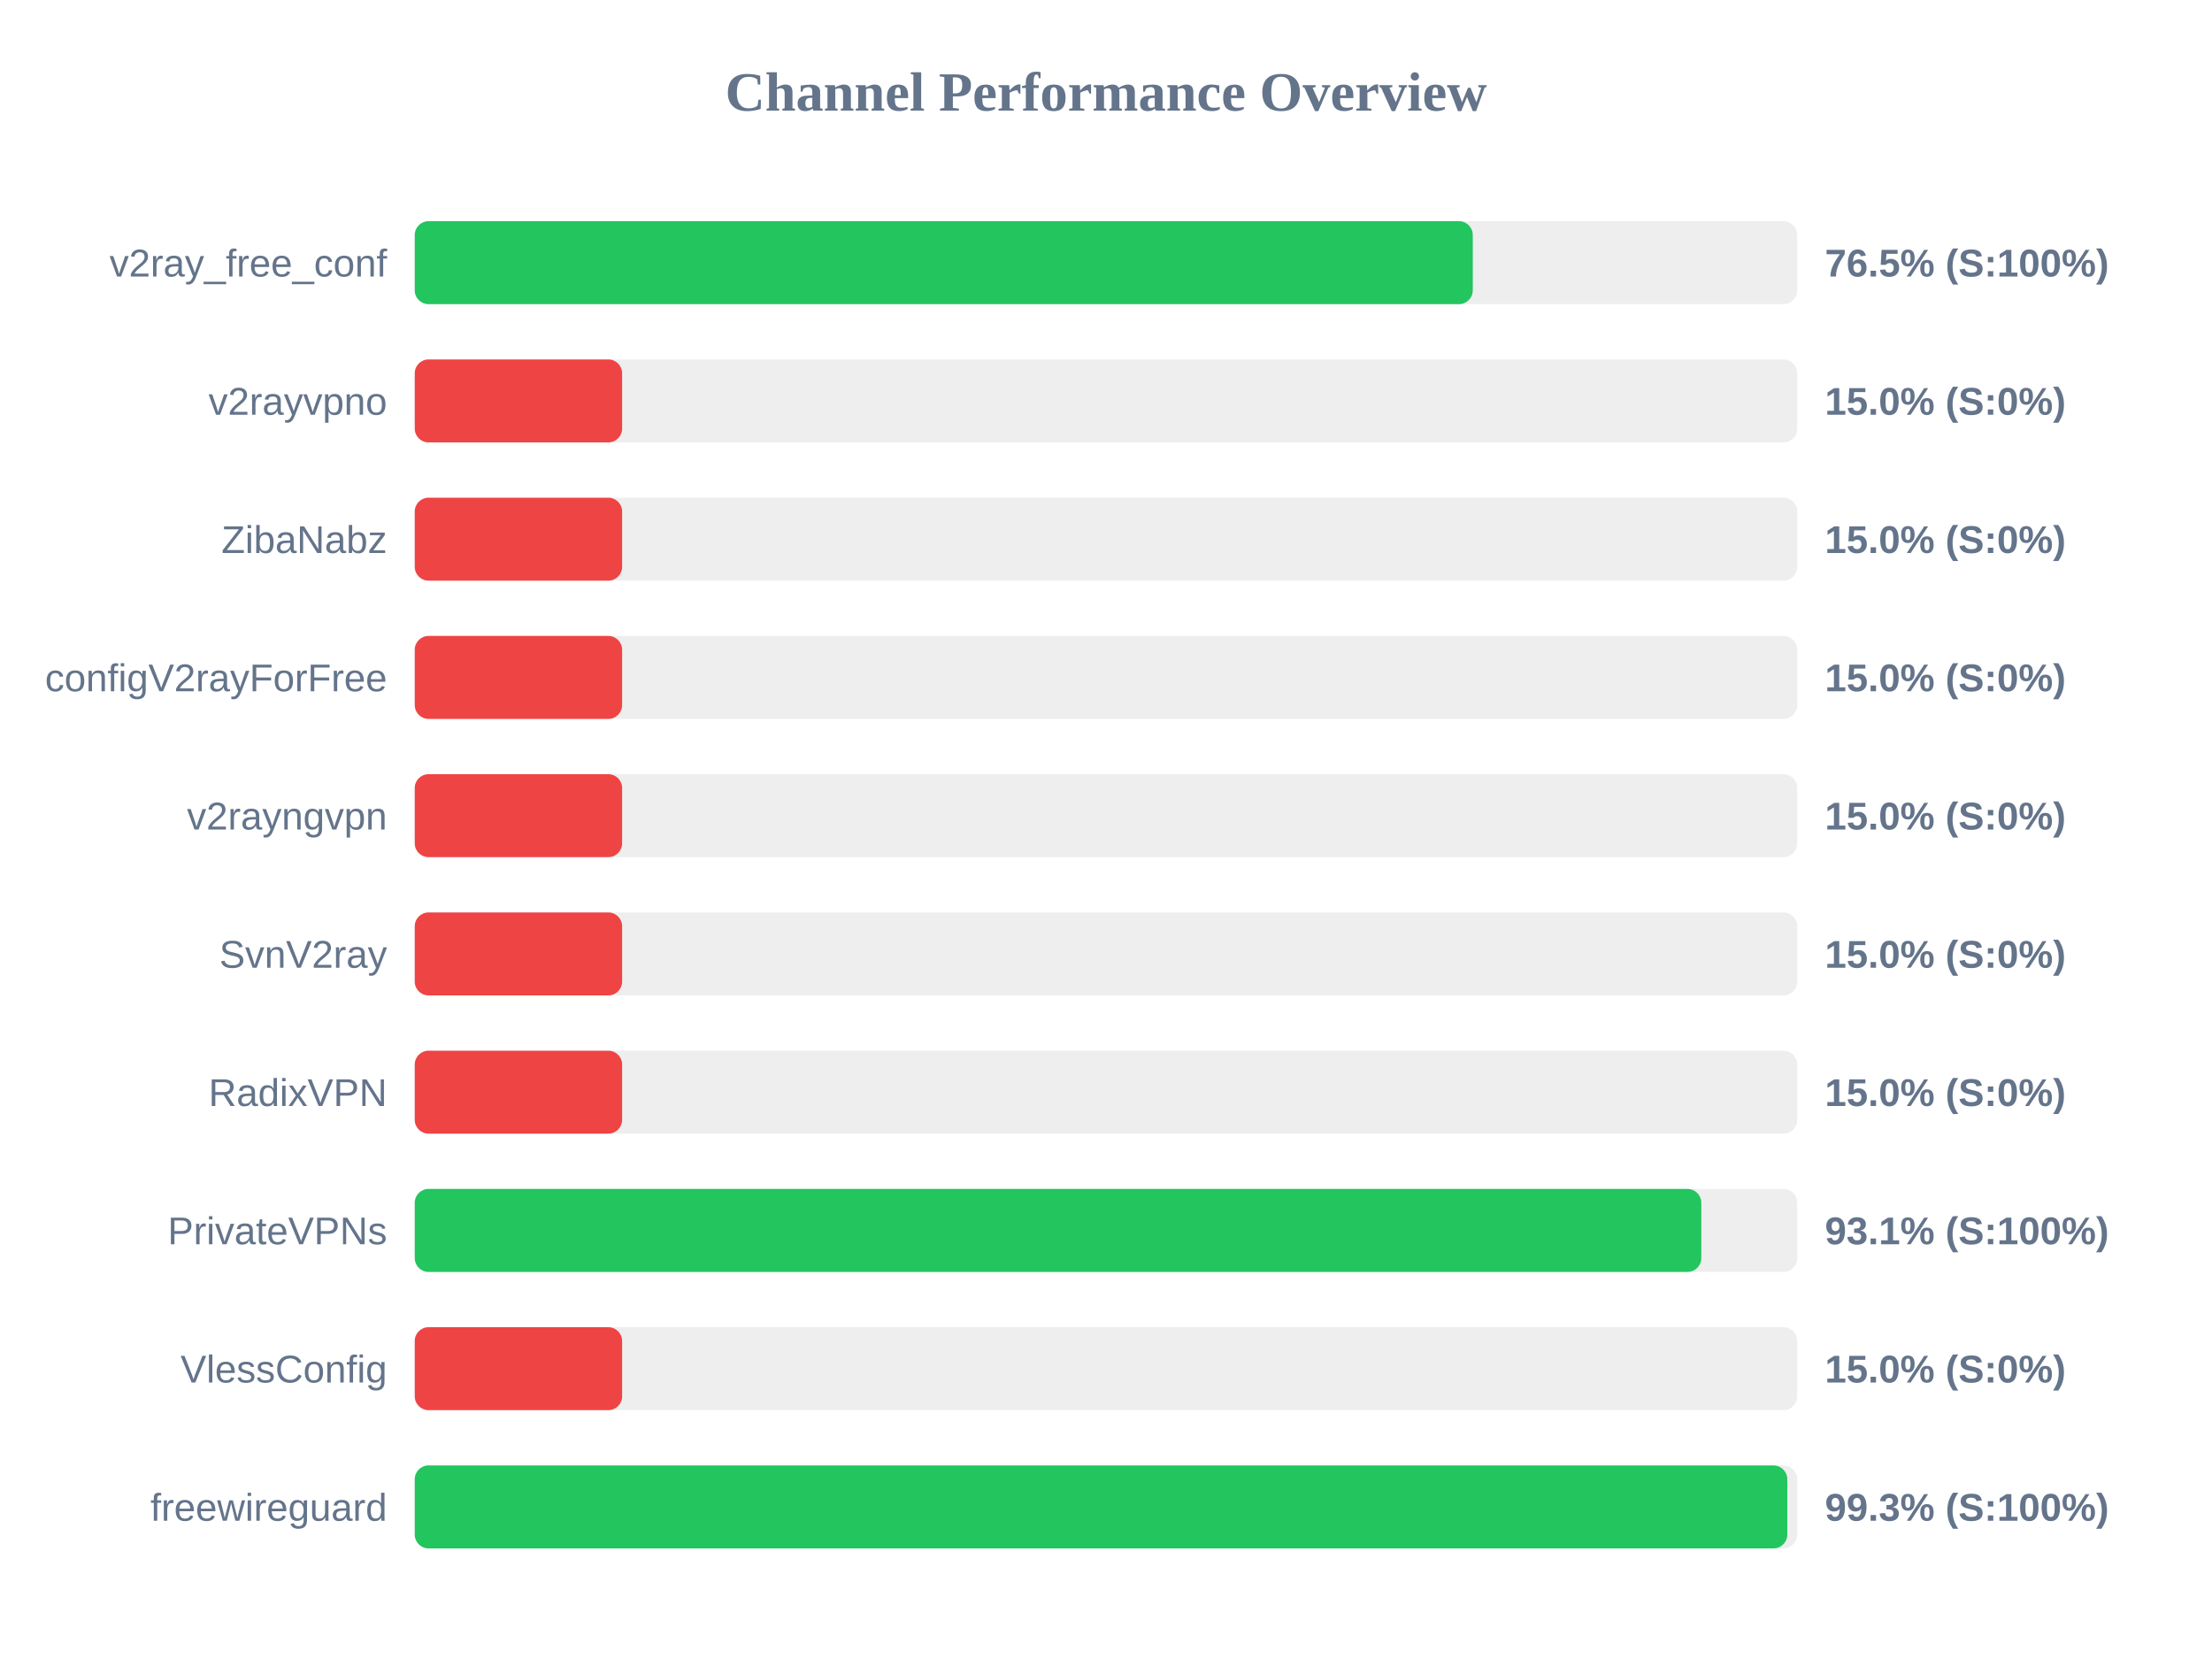
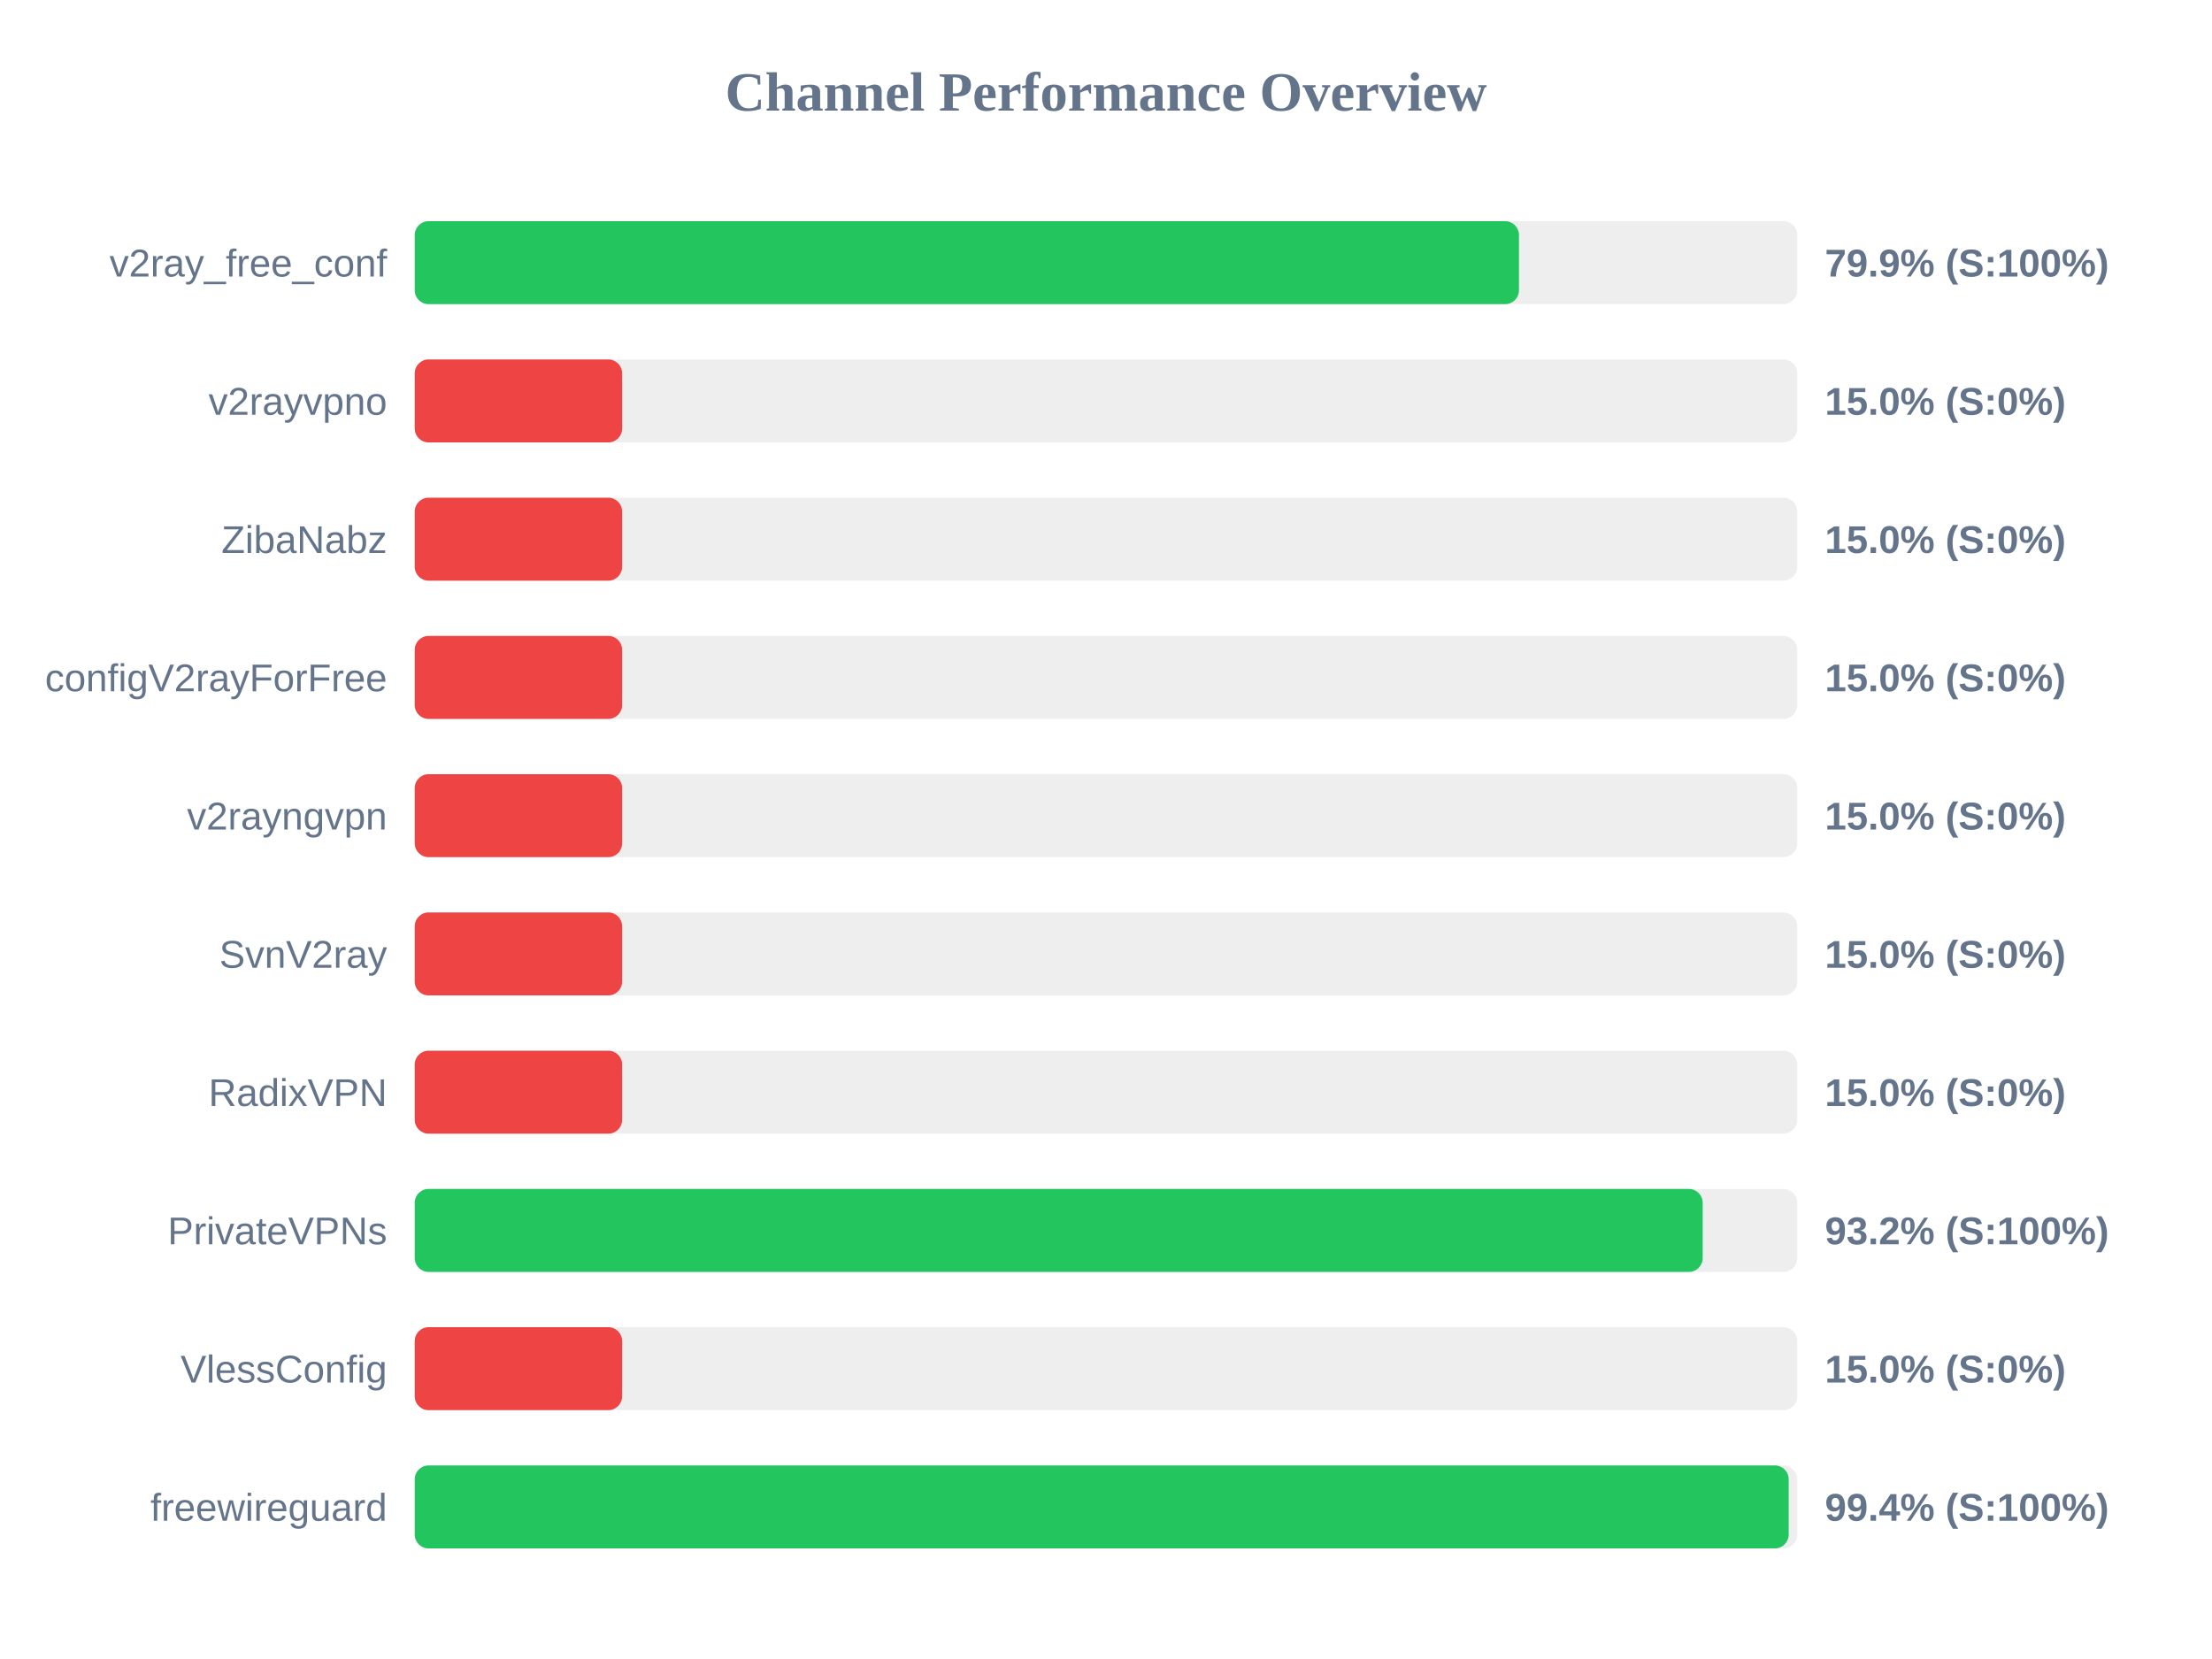
<svg xmlns="http://www.w3.org/2000/svg" width="800" height="600" version="1.1">
  <style>
        .row { font: 14px Arial; fill: #64748b; }
        .score { font: bold 14px Arial; fill: #64748b; }
    </style>
  <text x="400" y="40" text-anchor="middle" font-size="20px" font-weight="bold" fill="#64748b">Channel Performance Overview</text>
  <rect x="150" y="80" width="500" height="30" fill="#eee" rx="5" />
-   <rect x="150" y="80" width="382.65" height="30" fill="#22c55e" rx="5" />
+   <rect x="150" y="80" width="399.35" height="30" fill="#22c55e" rx="5" />
  <text x="140" y="100" text-anchor="end" class="row">v2ray_free_conf</text>
-   <text x="660" y="100" text-anchor="start" class="score">76.5% (S:100%)</text>
+   <text x="660" y="100" text-anchor="start" class="score">79.9% (S:100%)</text>
  <rect x="150" y="130" width="500" height="30" fill="#eee" rx="5" />
  <rect x="150" y="130" width="75.0" height="30" fill="#ef4444" rx="5" />
  <text x="140" y="150" text-anchor="end" class="row">v2rayvpno</text>
  <text x="660" y="150" text-anchor="start" class="score">15.0% (S:0%)</text>
  <rect x="150" y="180" width="500" height="30" fill="#eee" rx="5" />
  <rect x="150" y="180" width="75.0" height="30" fill="#ef4444" rx="5" />
  <text x="140" y="200" text-anchor="end" class="row">ZibaNabz</text>
  <text x="660" y="200" text-anchor="start" class="score">15.0% (S:0%)</text>
  <rect x="150" y="230" width="500" height="30" fill="#eee" rx="5" />
  <rect x="150" y="230" width="75.0" height="30" fill="#ef4444" rx="5" />
  <text x="140" y="250" text-anchor="end" class="row">configV2rayForFree</text>
  <text x="660" y="250" text-anchor="start" class="score">15.0% (S:0%)</text>
  <rect x="150" y="280" width="500" height="30" fill="#eee" rx="5" />
  <rect x="150" y="280" width="75.0" height="30" fill="#ef4444" rx="5" />
  <text x="140" y="300" text-anchor="end" class="row">v2rayngvpn</text>
  <text x="660" y="300" text-anchor="start" class="score">15.0% (S:0%)</text>
  <rect x="150" y="330" width="500" height="30" fill="#eee" rx="5" />
  <rect x="150" y="330" width="75.0" height="30" fill="#ef4444" rx="5" />
  <text x="140" y="350" text-anchor="end" class="row">SvnV2ray</text>
  <text x="660" y="350" text-anchor="start" class="score">15.0% (S:0%)</text>
  <rect x="150" y="380" width="500" height="30" fill="#eee" rx="5" />
  <rect x="150" y="380" width="75.0" height="30" fill="#ef4444" rx="5" />
  <text x="140" y="400" text-anchor="end" class="row">RadixVPN</text>
  <text x="660" y="400" text-anchor="start" class="score">15.0% (S:0%)</text>
  <rect x="150" y="430" width="500" height="30" fill="#eee" rx="5" />
-   <rect x="150" y="430" width="465.3" height="30" fill="#22c55e" rx="5" />
+   <rect x="150" y="430" width="465.8" height="30" fill="#22c55e" rx="5" />
  <text x="140" y="450" text-anchor="end" class="row">PrivateVPNs</text>
-   <text x="660" y="450" text-anchor="start" class="score">93.1% (S:100%)</text>
+   <text x="660" y="450" text-anchor="start" class="score">93.2% (S:100%)</text>
  <rect x="150" y="480" width="500" height="30" fill="#eee" rx="5" />
  <rect x="150" y="480" width="75.0" height="30" fill="#ef4444" rx="5" />
  <text x="140" y="500" text-anchor="end" class="row">VlessConfig</text>
  <text x="660" y="500" text-anchor="start" class="score">15.0% (S:0%)</text>
  <rect x="150" y="530" width="500" height="30" fill="#eee" rx="5" />
-   <rect x="150" y="530" width="496.4" height="30" fill="#22c55e" rx="5" />
+   <rect x="150" y="530" width="496.9" height="30" fill="#22c55e" rx="5" />
  <text x="140" y="550" text-anchor="end" class="row">freewireguard</text>
-   <text x="660" y="550" text-anchor="start" class="score">99.3% (S:100%)</text>
+   <text x="660" y="550" text-anchor="start" class="score">99.4% (S:100%)</text>
</svg>
